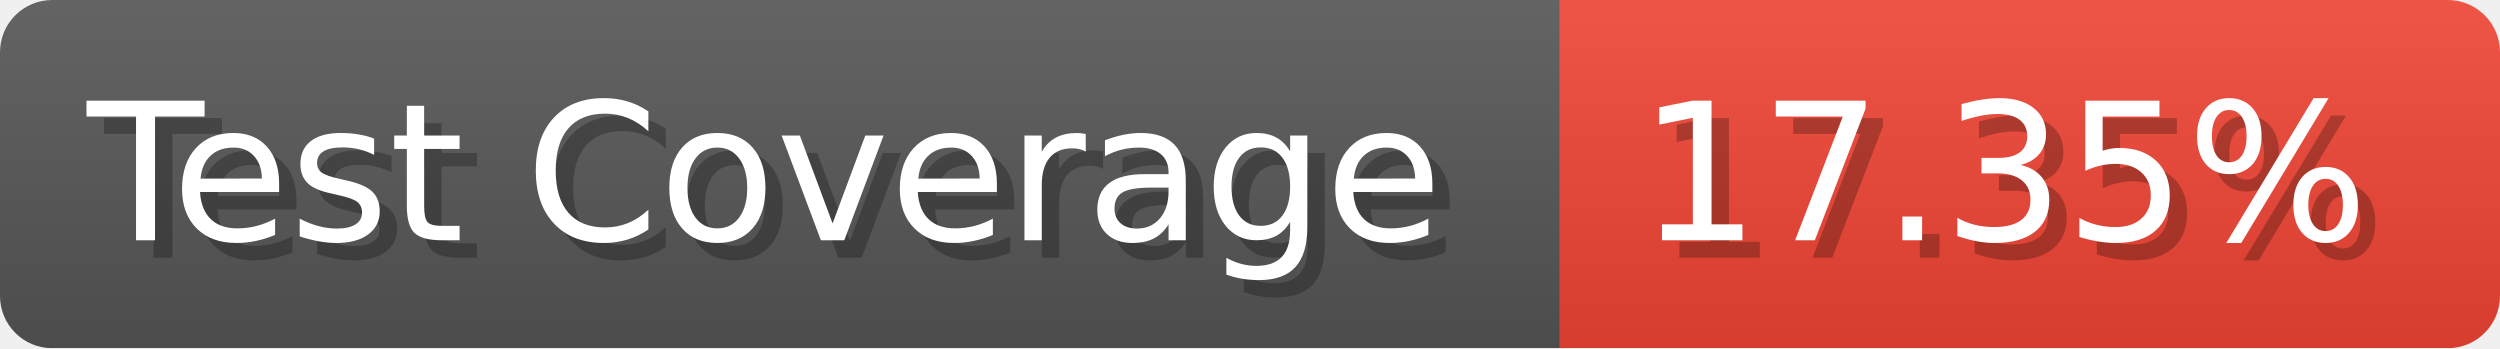
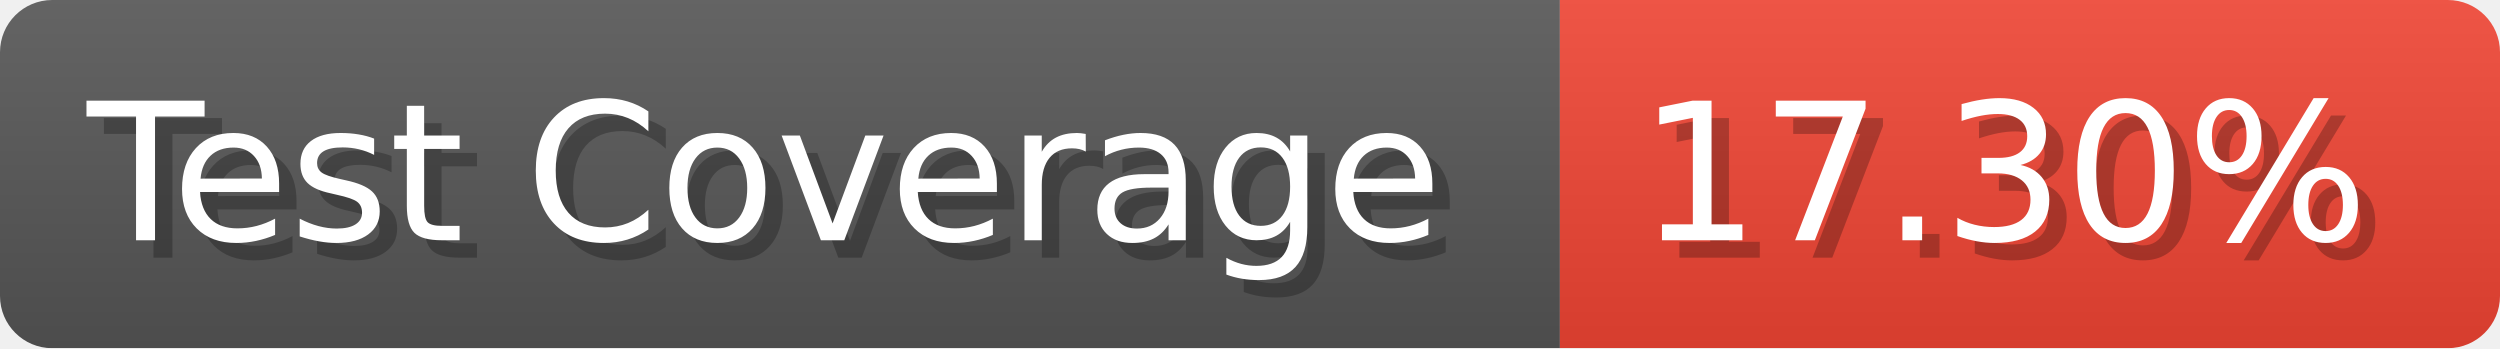
- <svg xmlns="http://www.w3.org/2000/svg" width="143.6" height="20" viewBox="0 0 1436 200" role="img" aria-label="Test Coverage: 17.35%">
+ <svg xmlns="http://www.w3.org/2000/svg" width="143.6" height="20" viewBox="0 0 1436 200" role="img" aria-label="Test Coverage: 17.30%">
  <linearGradient id="a" x2="0" y2="100%">
    <stop offset="0" stop-opacity=".1" stop-color="#EEE" />
    <stop offset="1" stop-opacity=".1" />
  </linearGradient>
  <mask id="m">
    <rect width="1436" height="200" rx="30" fill="#FFF" />
  </mask>
  <g mask="url(#m)">
    <rect width="896" height="200" fill="#555" />
    <rect width="540" height="200" fill="#E43" x="896" />
    <rect width="1436" height="200" fill="url(#a)" />
  </g>
  <g aria-hidden="true" fill="#fff" text-anchor="start" font-family="Verdana,DejaVu Sans,sans-serif" font-size="110">
    <text x="60" y="148" textLength="796" fill="#000" opacity="0.25">Test Coverage</text>
    <text x="50" y="138" textLength="796">Test Coverage</text>
-     <text x="951" y="148" textLength="440" fill="#000" opacity="0.25">17.35%</text>
-     <text x="941" y="138" textLength="440">17.35%</text>
+     <text x="951" y="148" textLength="440" fill="#000" opacity="0.25">17.30%</text>
+     <text x="941" y="138" textLength="440">17.30%</text>
  </g>
</svg>
